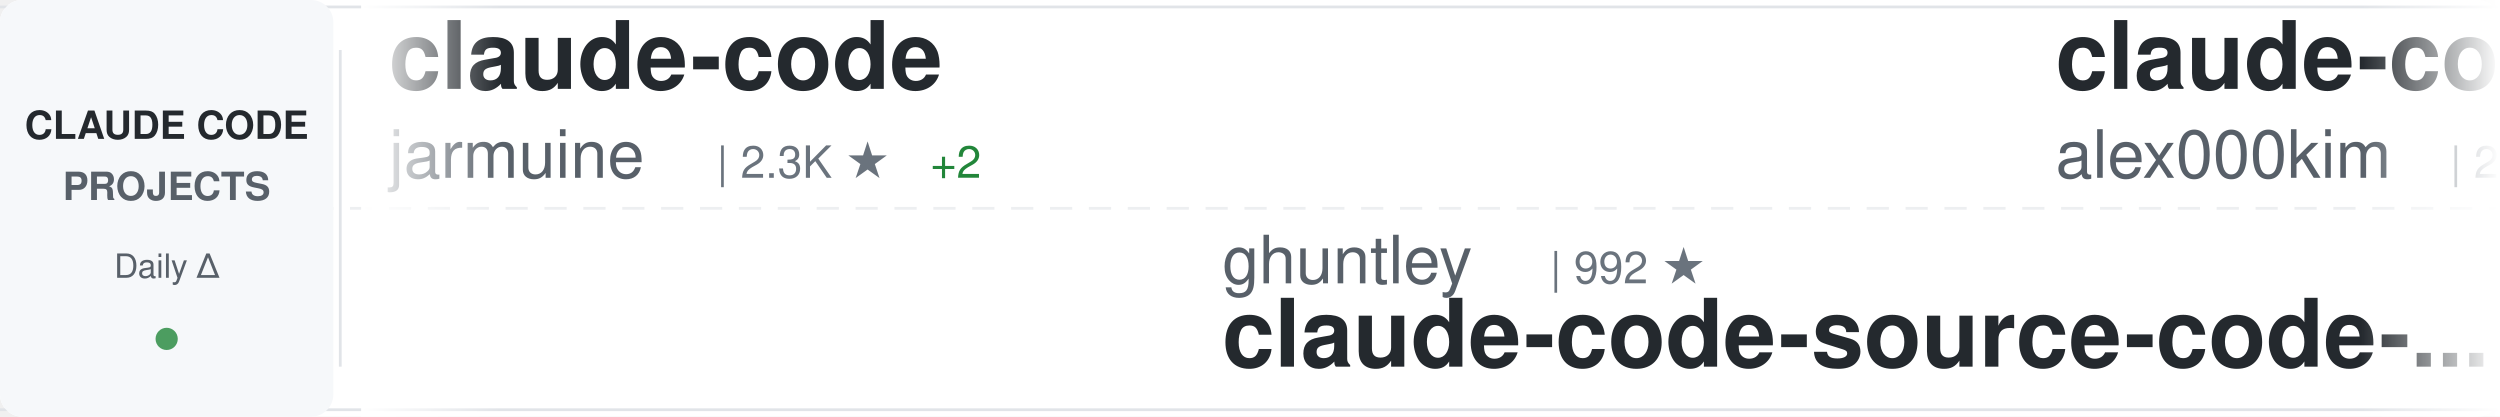
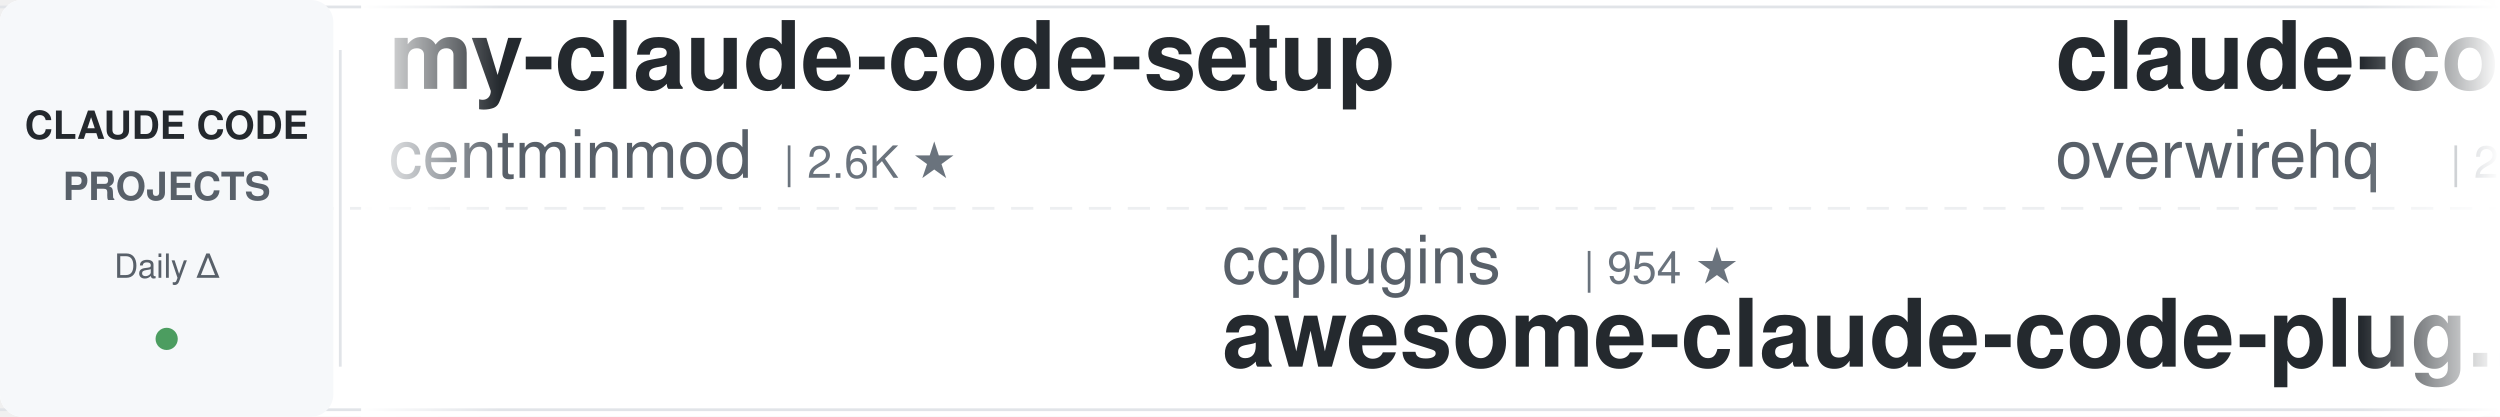
<svg xmlns="http://www.w3.org/2000/svg" width="900" height="150">
  <defs>
    <linearGradient id="awesomeLeftFade" x1="0%" y1="0%" x2="100%" y2="0%">
      <stop offset="0%" style="stop-color:#ffffff;stop-opacity:1" />
      <stop offset="100%" style="stop-color:#ffffff;stop-opacity:0" />
    </linearGradient>
    <linearGradient id="awesomeRightFade" x1="0%" y1="0%" x2="100%" y2="0%">
      <stop offset="0%" style="stop-color:#ffffff;stop-opacity:0" />
      <stop offset="100%" style="stop-color:#ffffff;stop-opacity:1" />
    </linearGradient>
  </defs>
  <rect width="900" height="150" fill="#ffffff" rx="8" />
  <rect x="0" y="2" width="900" height="1" fill="#e1e4e8" />
  <rect x="0" y="147" width="900" height="1" fill="#e1e4e8" />
  <line x1="0" y1="75" x2="900" y2="75" stroke="#e1e4e8" stroke-width="1" stroke-dasharray="8 6" opacity="0.6" />
  <rect x="0" y="0" width="120" height="150" fill="#f6f8fa" rx="8" />
  <text x="60" y="50" font-family="-apple-system, BlinkMacSystemFont, 'Segoe UI', Helvetica, Arial, sans-serif" font-size="14" font-weight="600" fill="#24292e" text-anchor="middle">CLAUDE CODE</text>
  <text x="60" y="72" font-family="-apple-system, BlinkMacSystemFont, 'Segoe UI', Helvetica, Arial, sans-serif" font-size="14" font-weight="600" fill="#586069" text-anchor="middle">PROJECTS</text>
  <text x="60" y="100" font-family="-apple-system, BlinkMacSystemFont, 'Segoe UI', Helvetica, Arial, sans-serif" font-size="12" font-weight="500" fill="#586069" text-anchor="middle">Daily Δ</text>
  <circle cx="60" cy="122" r="4" fill="#22863a" opacity="0.8" />
  <rect x="122" y="18" width="1" height="114" fill="#e1e4e8" />
  <clipPath id="awesomeTickerClip">
    <rect x="130" y="0" width="770" height="150" />
  </clipPath>
  <g clip-path="url(#awesomeTickerClip)">
    <g id="awesomeTickerItems">
      <animateTransform attributeName="transform" attributeType="XML" type="translate" from="0 0" to="-3000 0" dur="54s" repeatCount="indefinite" />
      <g transform="translate(0, 0)">
+         <text x="140" y="32" font-family="-apple-system, BlinkMacSystemFont, 'Segoe UI', Helvetica, Arial, sans-serif" font-size="34" font-weight="600" fill="#24292e">my-claude-code-setup</text>
+         <text x="140" y="64" font-family="-apple-system, BlinkMacSystemFont, 'Segoe UI', Helvetica, Arial, sans-serif" font-size="24" font-weight="400" fill="#586069">centminmod</text>
+         <text x="282" y="64" font-family="-apple-system, BlinkMacSystemFont, 'Segoe UI', Helvetica, Arial, sans-serif" font-size="16" font-weight="500" fill="#6a737d">| 2.6K ★</text>
+       </g>
+       <g transform="translate(300, 0)">
+         <text x="140" y="102" font-family="-apple-system, BlinkMacSystemFont, 'Segoe UI', Helvetica, Arial, sans-serif" font-size="24" font-weight="400" fill="#586069">ccplugins</text>
+         <text x="270" y="102" font-family="-apple-system, BlinkMacSystemFont, 'Segoe UI', Helvetica, Arial, sans-serif" font-size="16" font-weight="500" fill="#6a737d">| 954 ★</text>
+         <text x="140" y="132" font-family="-apple-system, BlinkMacSystemFont, 'Segoe UI', Helvetica, Arial, sans-serif" font-size="34" font-weight="600" fill="#24292e">awesome-claude-code-plug...</text>
+       </g>
+       <g transform="translate(600, 0)">
+         <text x="140" y="32" font-family="-apple-system, BlinkMacSystemFont, 'Segoe UI', Helvetica, Arial, sans-serif" font-size="34" font-weight="600" fill="#24292e">claude-code-telegram</text>
+         <text x="140" y="64" font-family="-apple-system, BlinkMacSystemFont, 'Segoe UI', Helvetica, Arial, sans-serif" font-size="24" font-weight="400" fill="#586069">overwirehq</text>
+         <text x="282" y="64" font-family="-apple-system, BlinkMacSystemFont, 'Segoe UI', Helvetica, Arial, sans-serif" font-size="16" font-weight="500" fill="#6a737d">| 2.8K ★</text>
+       </g>
+       <g transform="translate(900, 0)">
+         <text x="140" y="102" font-family="-apple-system, BlinkMacSystemFont, 'Segoe UI', Helvetica, Arial, sans-serif" font-size="24" font-weight="400" fill="#586069">Tinkeringg-Lab</text>
+         <text x="330" y="102" font-family="-apple-system, BlinkMacSystemFont, 'Segoe UI', Helvetica, Arial, sans-serif" font-size="16" font-weight="500" fill="#6a737d">| 214 ★</text>
+         <text x="140" y="132" font-family="-apple-system, BlinkMacSystemFont, 'Segoe UI', Helvetica, Arial, sans-serif" font-size="34" font-weight="600" fill="#24292e">claude-code</text>
+       </g>
+       <g transform="translate(1200, 0)">
+         <text x="140" y="32" font-family="-apple-system, BlinkMacSystemFont, 'Segoe UI', Helvetica, Arial, sans-serif" font-size="34" font-weight="600" fill="#24292e">everything-claude-code-z...</text>
+         <text x="140" y="64" font-family="-apple-system, BlinkMacSystemFont, 'Segoe UI', Helvetica, Arial, sans-serif" font-size="24" font-weight="400" fill="#586069">xu-xiang</text>
+         <text x="258" y="64" font-family="-apple-system, BlinkMacSystemFont, 'Segoe UI', Helvetica, Arial, sans-serif" font-size="16" font-weight="500" fill="#6a737d">| 2.0K ★</text>
+       </g>
+       <g transform="translate(1500, 0)">
+         <text x="140" y="102" font-family="-apple-system, BlinkMacSystemFont, 'Segoe UI', Helvetica, Arial, sans-serif" font-size="24" font-weight="400" fill="#586069">shanraisshan</text>
+         <text x="306" y="102" font-family="-apple-system, BlinkMacSystemFont, 'Segoe UI', Helvetica, Arial, sans-serif" font-size="16" font-weight="500" fill="#6a737d">| 66.5K ★</text>
+         <text x="392" y="102" font-family="-apple-system, BlinkMacSystemFont, 'Segoe UI', Helvetica, Arial, sans-serif" font-size="16" font-weight="500" fill="#22863a"> +31</text>
+         <text x="140" y="132" font-family="-apple-system, BlinkMacSystemFont, 'Segoe UI', Helvetica, Arial, sans-serif" font-size="34" font-weight="600" fill="#24292e">claude-code-best-practic...</text>
+       </g>
+       <g transform="translate(1800, 0)">
+         <text x="140" y="32" font-family="-apple-system, BlinkMacSystemFont, 'Segoe UI', Helvetica, Arial, sans-serif" font-size="34" font-weight="600" fill="#24292e">claude_codex_bridge</text>
+         <text x="140" y="64" font-family="-apple-system, BlinkMacSystemFont, 'Segoe UI', Helvetica, Arial, sans-serif" font-size="24" font-weight="400" fill="#586069">SeemSeam</text>
+         <text x="258" y="64" font-family="-apple-system, BlinkMacSystemFont, 'Segoe UI', Helvetica, Arial, sans-serif" font-size="16" font-weight="500" fill="#6a737d">| 3.5K ★</text>
+         <text x="335" y="64" font-family="-apple-system, BlinkMacSystemFont, 'Segoe UI', Helvetica, Arial, sans-serif" font-size="16" font-weight="500" fill="#22863a"> +2</text>
+       </g>
+       <g transform="translate(2100, 0)">
+         <text x="140" y="102" font-family="-apple-system, BlinkMacSystemFont, 'Segoe UI', Helvetica, Arial, sans-serif" font-size="24" font-weight="400" fill="#586069">Chachamaru127</text>
+         <text x="318" y="102" font-family="-apple-system, BlinkMacSystemFont, 'Segoe UI', Helvetica, Arial, sans-serif" font-size="16" font-weight="500" fill="#6a737d">| 3.1K ★</text>
+         <text x="140" y="132" font-family="-apple-system, BlinkMacSystemFont, 'Segoe UI', Helvetica, Arial, sans-serif" font-size="34" font-weight="600" fill="#24292e">claude-code-harness</text>
+       </g>
+       <g transform="translate(2400, 0)">
        <text x="140" y="32" font-family="-apple-system, BlinkMacSystemFont, 'Segoe UI', Helvetica, Arial, sans-serif" font-size="34" font-weight="600" fill="#24292e">claude-code</text>
        <text x="140" y="64" font-family="-apple-system, BlinkMacSystemFont, 'Segoe UI', Helvetica, Arial, sans-serif" font-size="24" font-weight="400" fill="#586069">jarmuine</text>
        <text x="258" y="64" font-family="-apple-system, BlinkMacSystemFont, 'Segoe UI', Helvetica, Arial, sans-serif" font-size="16" font-weight="500" fill="#6a737d">| 2.3K ★</text>
-         <text x="335" y="64" font-family="-apple-system, BlinkMacSystemFont, 'Segoe UI', Helvetica, Arial, sans-serif" font-size="16" font-weight="500" fill="#22863a"> +2</text>
-       </g>
-       <g transform="translate(300, 0)">
-         <text x="140" y="102" font-family="-apple-system, BlinkMacSystemFont, 'Segoe UI', Helvetica, Arial, sans-serif" font-size="24" font-weight="400" fill="#586069">ghuntley</text>
-         <text x="258" y="102" font-family="-apple-system, BlinkMacSystemFont, 'Segoe UI', Helvetica, Arial, sans-serif" font-size="16" font-weight="500" fill="#6a737d">| 992 ★</text>
-         <text x="140" y="132" font-family="-apple-system, BlinkMacSystemFont, 'Segoe UI', Helvetica, Arial, sans-serif" font-size="34" font-weight="600" fill="#24292e">claude-code-source-code-...</text>
-       </g>
-       <g transform="translate(600, 0)">
-         <text x="140" y="32" font-family="-apple-system, BlinkMacSystemFont, 'Segoe UI', Helvetica, Arial, sans-serif" font-size="34" font-weight="600" fill="#24292e">claude-code</text>
-         <text x="140" y="64" font-family="-apple-system, BlinkMacSystemFont, 'Segoe UI', Helvetica, Arial, sans-serif" font-size="24" font-weight="400" fill="#586069">alex000kim</text>
-         <text x="282" y="64" font-family="-apple-system, BlinkMacSystemFont, 'Segoe UI', Helvetica, Arial, sans-serif" font-size="16" font-weight="500" fill="#6a737d">| 235 ★</text>
-       </g>
-       <g transform="translate(900, 0)">
-         <text x="140" y="102" font-family="-apple-system, BlinkMacSystemFont, 'Segoe UI', Helvetica, Arial, sans-serif" font-size="24" font-weight="400" fill="#586069">RishabhK103</text>
-         <text x="294" y="102" font-family="-apple-system, BlinkMacSystemFont, 'Segoe UI', Helvetica, Arial, sans-serif" font-size="16" font-weight="500" fill="#6a737d">| 106 ★</text>
-         <text x="140" y="132" font-family="-apple-system, BlinkMacSystemFont, 'Segoe UI', Helvetica, Arial, sans-serif" font-size="34" font-weight="600" fill="#24292e">claude-code</text>
-       </g>
-       <g transform="translate(1200, 0)">
-         <text x="140" y="32" font-family="-apple-system, BlinkMacSystemFont, 'Segoe UI', Helvetica, Arial, sans-serif" font-size="34" font-weight="600" fill="#24292e">claude-code</text>
-         <text x="140" y="64" font-family="-apple-system, BlinkMacSystemFont, 'Segoe UI', Helvetica, Arial, sans-serif" font-size="24" font-weight="400" fill="#586069">codeaashu</text>
-         <text x="270" y="64" font-family="-apple-system, BlinkMacSystemFont, 'Segoe UI', Helvetica, Arial, sans-serif" font-size="16" font-weight="500" fill="#6a737d">| 3.4K ★</text>
-         <text x="347" y="64" font-family="-apple-system, BlinkMacSystemFont, 'Segoe UI', Helvetica, Arial, sans-serif" font-size="16" font-weight="500" fill="#22863a"> +1</text>
-       </g>
-       <g transform="translate(1500, 0)">
-         <text x="140" y="102" font-family="-apple-system, BlinkMacSystemFont, 'Segoe UI', Helvetica, Arial, sans-serif" font-size="24" font-weight="400" fill="#586069">777genius</text>
-         <text x="270" y="102" font-family="-apple-system, BlinkMacSystemFont, 'Segoe UI', Helvetica, Arial, sans-serif" font-size="16" font-weight="500" fill="#6a737d">| 932 ★</text>
-         <text x="140" y="132" font-family="-apple-system, BlinkMacSystemFont, 'Segoe UI', Helvetica, Arial, sans-serif" font-size="34" font-weight="600" fill="#24292e">claude-code-source-code</text>
-       </g>
-       <g transform="translate(1800, 0)">
-         <text x="140" y="32" font-family="-apple-system, BlinkMacSystemFont, 'Segoe UI', Helvetica, Arial, sans-serif" font-size="34" font-weight="600" fill="#24292e">claude-coder</text>
-         <text x="140" y="64" font-family="-apple-system, BlinkMacSystemFont, 'Segoe UI', Helvetica, Arial, sans-serif" font-size="24" font-weight="400" fill="#586069">kodu-ai</text>
-         <text x="246" y="64" font-family="-apple-system, BlinkMacSystemFont, 'Segoe UI', Helvetica, Arial, sans-serif" font-size="16" font-weight="500" fill="#6a737d">| 5.2K ★</text>
-         <text x="323" y="64" font-family="-apple-system, BlinkMacSystemFont, 'Segoe UI', Helvetica, Arial, sans-serif" font-size="16" font-weight="500" fill="#22863a"> +1</text>
-       </g>
-       <g transform="translate(2100, 0)">
-         <text x="140" y="102" font-family="-apple-system, BlinkMacSystemFont, 'Segoe UI', Helvetica, Arial, sans-serif" font-size="24" font-weight="400" fill="#586069">Donchitos</text>
-         <text x="270" y="102" font-family="-apple-system, BlinkMacSystemFont, 'Segoe UI', Helvetica, Arial, sans-serif" font-size="16" font-weight="500" fill="#6a737d">| 25.5K ★</text>
-         <text x="356" y="102" font-family="-apple-system, BlinkMacSystemFont, 'Segoe UI', Helvetica, Arial, sans-serif" font-size="16" font-weight="500" fill="#22863a"> +11</text>
-         <text x="140" y="132" font-family="-apple-system, BlinkMacSystemFont, 'Segoe UI', Helvetica, Arial, sans-serif" font-size="34" font-weight="600" fill="#24292e">Claude-Code-Game-Studios</text>
-       </g>
-       <g transform="translate(2400, 0)">
-         <text x="140" y="32" font-family="-apple-system, BlinkMacSystemFont, 'Segoe UI', Helvetica, Arial, sans-serif" font-size="34" font-weight="600" fill="#24292e">claude-code</text>
-         <text x="140" y="64" font-family="-apple-system, BlinkMacSystemFont, 'Segoe UI', Helvetica, Arial, sans-serif" font-size="24" font-weight="400" fill="#586069">Onewon</text>
-         <text x="234" y="64" font-family="-apple-system, BlinkMacSystemFont, 'Segoe UI', Helvetica, Arial, sans-serif" font-size="16" font-weight="500" fill="#6a737d">| 182 ★</text>
      </g>
      <g transform="translate(2700, 0)">
-         <text x="140" y="102" font-family="-apple-system, BlinkMacSystemFont, 'Segoe UI', Helvetica, Arial, sans-serif" font-size="24" font-weight="400" fill="#586069">lintsinghua</text>
-         <text x="294" y="102" font-family="-apple-system, BlinkMacSystemFont, 'Segoe UI', Helvetica, Arial, sans-serif" font-size="16" font-weight="500" fill="#6a737d">| 4.3K ★</text>
-         <text x="140" y="132" font-family="-apple-system, BlinkMacSystemFont, 'Segoe UI', Helvetica, Arial, sans-serif" font-size="34" font-weight="600" fill="#24292e">claude-code-book</text>
+         <text x="140" y="102" font-family="-apple-system, BlinkMacSystemFont, 'Segoe UI', Helvetica, Arial, sans-serif" font-size="24" font-weight="400" fill="#586069">digitalsamba</text>
+         <text x="306" y="102" font-family="-apple-system, BlinkMacSystemFont, 'Segoe UI', Helvetica, Arial, sans-serif" font-size="16" font-weight="500" fill="#6a737d">| 2.1K ★</text>
+         <text x="383" y="102" font-family="-apple-system, BlinkMacSystemFont, 'Segoe UI', Helvetica, Arial, sans-serif" font-size="16" font-weight="500" fill="#22863a"> +3</text>
+         <text x="140" y="132" font-family="-apple-system, BlinkMacSystemFont, 'Segoe UI', Helvetica, Arial, sans-serif" font-size="34" font-weight="600" fill="#24292e">claude-code-video-toolki...</text>
      </g>
      <g transform="translate(3000, 0)">
-         <text x="140" y="32" font-family="-apple-system, BlinkMacSystemFont, 'Segoe UI', Helvetica, Arial, sans-serif" font-size="34" font-weight="600" fill="#24292e">claude-code</text>
-         <text x="140" y="64" font-family="-apple-system, BlinkMacSystemFont, 'Segoe UI', Helvetica, Arial, sans-serif" font-size="24" font-weight="400" fill="#586069">jarmuine</text>
-         <text x="258" y="64" font-family="-apple-system, BlinkMacSystemFont, 'Segoe UI', Helvetica, Arial, sans-serif" font-size="16" font-weight="500" fill="#6a737d">| 2.3K ★</text>
-         <text x="335" y="64" font-family="-apple-system, BlinkMacSystemFont, 'Segoe UI', Helvetica, Arial, sans-serif" font-size="16" font-weight="500" fill="#22863a"> +2</text>
+         <text x="140" y="32" font-family="-apple-system, BlinkMacSystemFont, 'Segoe UI', Helvetica, Arial, sans-serif" font-size="34" font-weight="600" fill="#24292e">my-claude-code-setup</text>
+         <text x="140" y="64" font-family="-apple-system, BlinkMacSystemFont, 'Segoe UI', Helvetica, Arial, sans-serif" font-size="24" font-weight="400" fill="#586069">centminmod</text>
+         <text x="282" y="64" font-family="-apple-system, BlinkMacSystemFont, 'Segoe UI', Helvetica, Arial, sans-serif" font-size="16" font-weight="500" fill="#6a737d">| 2.6K ★</text>
      </g>
      <g transform="translate(3300, 0)">
-         <text x="140" y="102" font-family="-apple-system, BlinkMacSystemFont, 'Segoe UI', Helvetica, Arial, sans-serif" font-size="24" font-weight="400" fill="#586069">ghuntley</text>
-         <text x="258" y="102" font-family="-apple-system, BlinkMacSystemFont, 'Segoe UI', Helvetica, Arial, sans-serif" font-size="16" font-weight="500" fill="#6a737d">| 992 ★</text>
-         <text x="140" y="132" font-family="-apple-system, BlinkMacSystemFont, 'Segoe UI', Helvetica, Arial, sans-serif" font-size="34" font-weight="600" fill="#24292e">claude-code-source-code-...</text>
+         <text x="140" y="102" font-family="-apple-system, BlinkMacSystemFont, 'Segoe UI', Helvetica, Arial, sans-serif" font-size="24" font-weight="400" fill="#586069">ccplugins</text>
+         <text x="270" y="102" font-family="-apple-system, BlinkMacSystemFont, 'Segoe UI', Helvetica, Arial, sans-serif" font-size="16" font-weight="500" fill="#6a737d">| 954 ★</text>
+         <text x="140" y="132" font-family="-apple-system, BlinkMacSystemFont, 'Segoe UI', Helvetica, Arial, sans-serif" font-size="34" font-weight="600" fill="#24292e">awesome-claude-code-plug...</text>
      </g>
      <g transform="translate(3600, 0)">
-         <text x="140" y="32" font-family="-apple-system, BlinkMacSystemFont, 'Segoe UI', Helvetica, Arial, sans-serif" font-size="34" font-weight="600" fill="#24292e">claude-code</text>
-         <text x="140" y="64" font-family="-apple-system, BlinkMacSystemFont, 'Segoe UI', Helvetica, Arial, sans-serif" font-size="24" font-weight="400" fill="#586069">alex000kim</text>
-         <text x="282" y="64" font-family="-apple-system, BlinkMacSystemFont, 'Segoe UI', Helvetica, Arial, sans-serif" font-size="16" font-weight="500" fill="#6a737d">| 235 ★</text>
+         <text x="140" y="32" font-family="-apple-system, BlinkMacSystemFont, 'Segoe UI', Helvetica, Arial, sans-serif" font-size="34" font-weight="600" fill="#24292e">claude-code-telegram</text>
+         <text x="140" y="64" font-family="-apple-system, BlinkMacSystemFont, 'Segoe UI', Helvetica, Arial, sans-serif" font-size="24" font-weight="400" fill="#586069">overwirehq</text>
+         <text x="282" y="64" font-family="-apple-system, BlinkMacSystemFont, 'Segoe UI', Helvetica, Arial, sans-serif" font-size="16" font-weight="500" fill="#6a737d">| 2.8K ★</text>
      </g>
      <g transform="translate(3900, 0)">
-         <text x="140" y="102" font-family="-apple-system, BlinkMacSystemFont, 'Segoe UI', Helvetica, Arial, sans-serif" font-size="24" font-weight="400" fill="#586069">RishabhK103</text>
-         <text x="294" y="102" font-family="-apple-system, BlinkMacSystemFont, 'Segoe UI', Helvetica, Arial, sans-serif" font-size="16" font-weight="500" fill="#6a737d">| 106 ★</text>
+         <text x="140" y="102" font-family="-apple-system, BlinkMacSystemFont, 'Segoe UI', Helvetica, Arial, sans-serif" font-size="24" font-weight="400" fill="#586069">Tinkeringg-Lab</text>
+         <text x="330" y="102" font-family="-apple-system, BlinkMacSystemFont, 'Segoe UI', Helvetica, Arial, sans-serif" font-size="16" font-weight="500" fill="#6a737d">| 214 ★</text>
        <text x="140" y="132" font-family="-apple-system, BlinkMacSystemFont, 'Segoe UI', Helvetica, Arial, sans-serif" font-size="34" font-weight="600" fill="#24292e">claude-code</text>
      </g>
    </g>
  </g>
  <rect x="130" y="0" width="50" height="150" fill="url(#awesomeLeftFade)" />
  <rect x="850" y="0" width="50" height="150" fill="url(#awesomeRightFade)" />
</svg>
